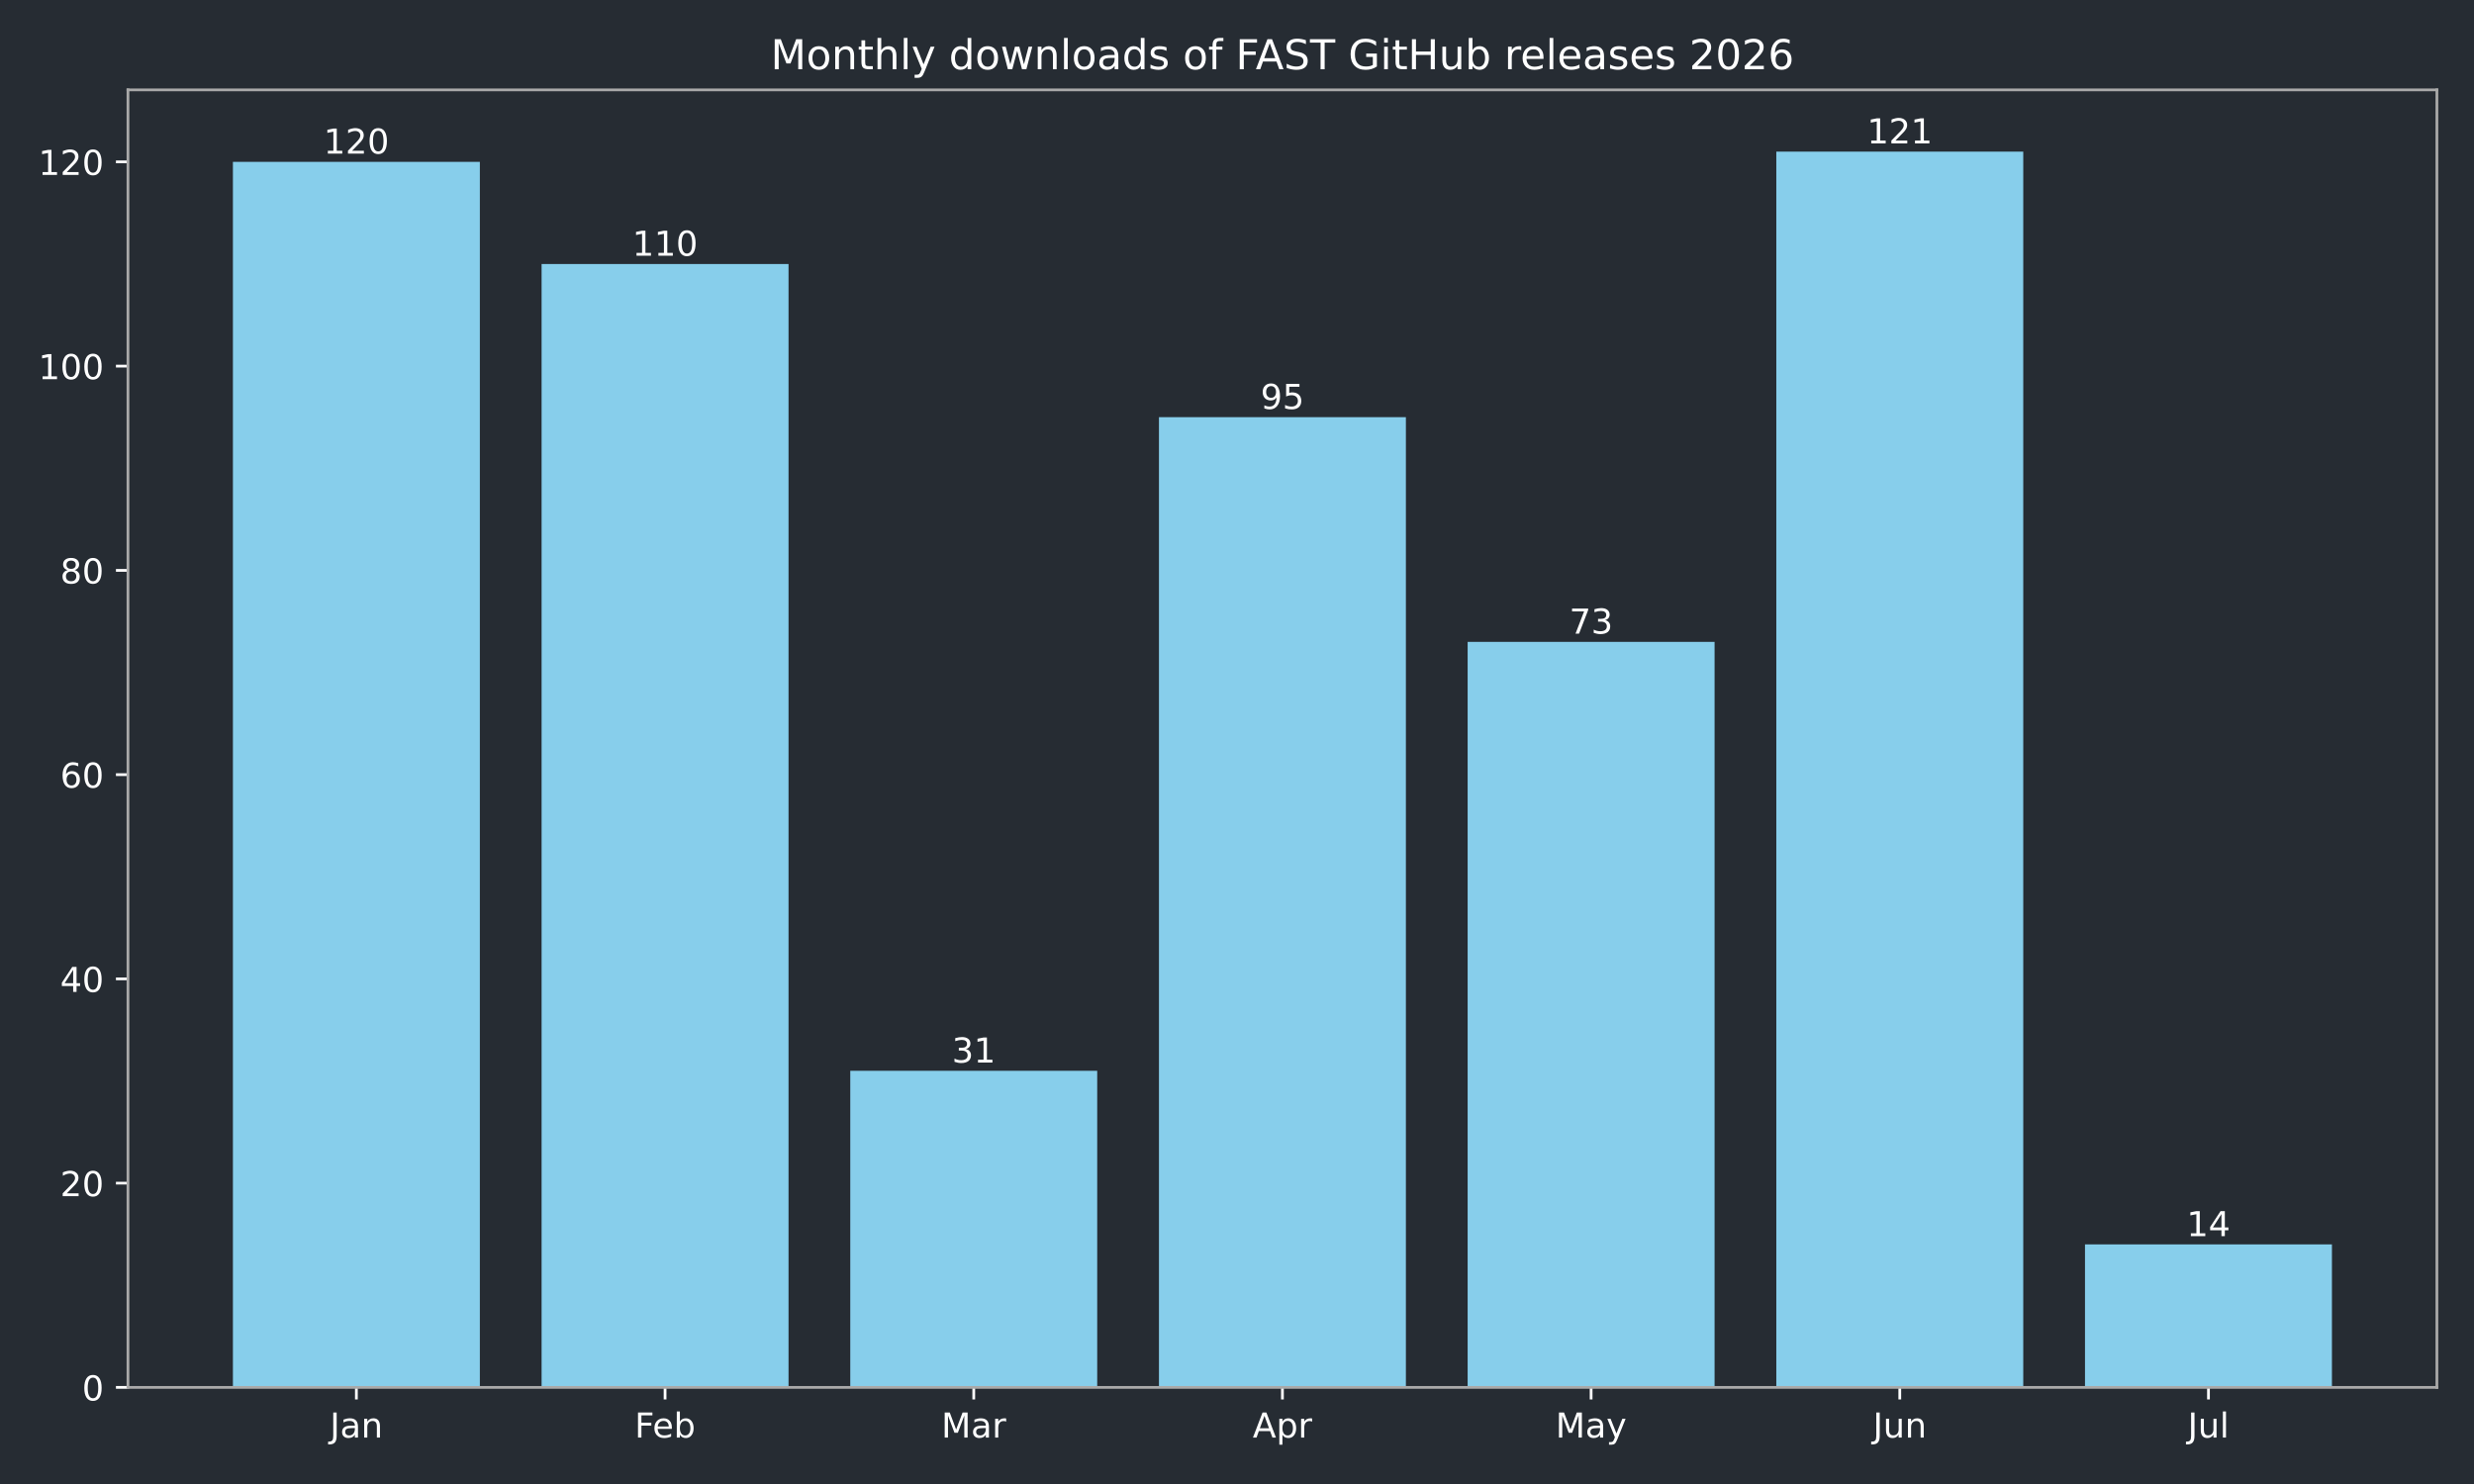
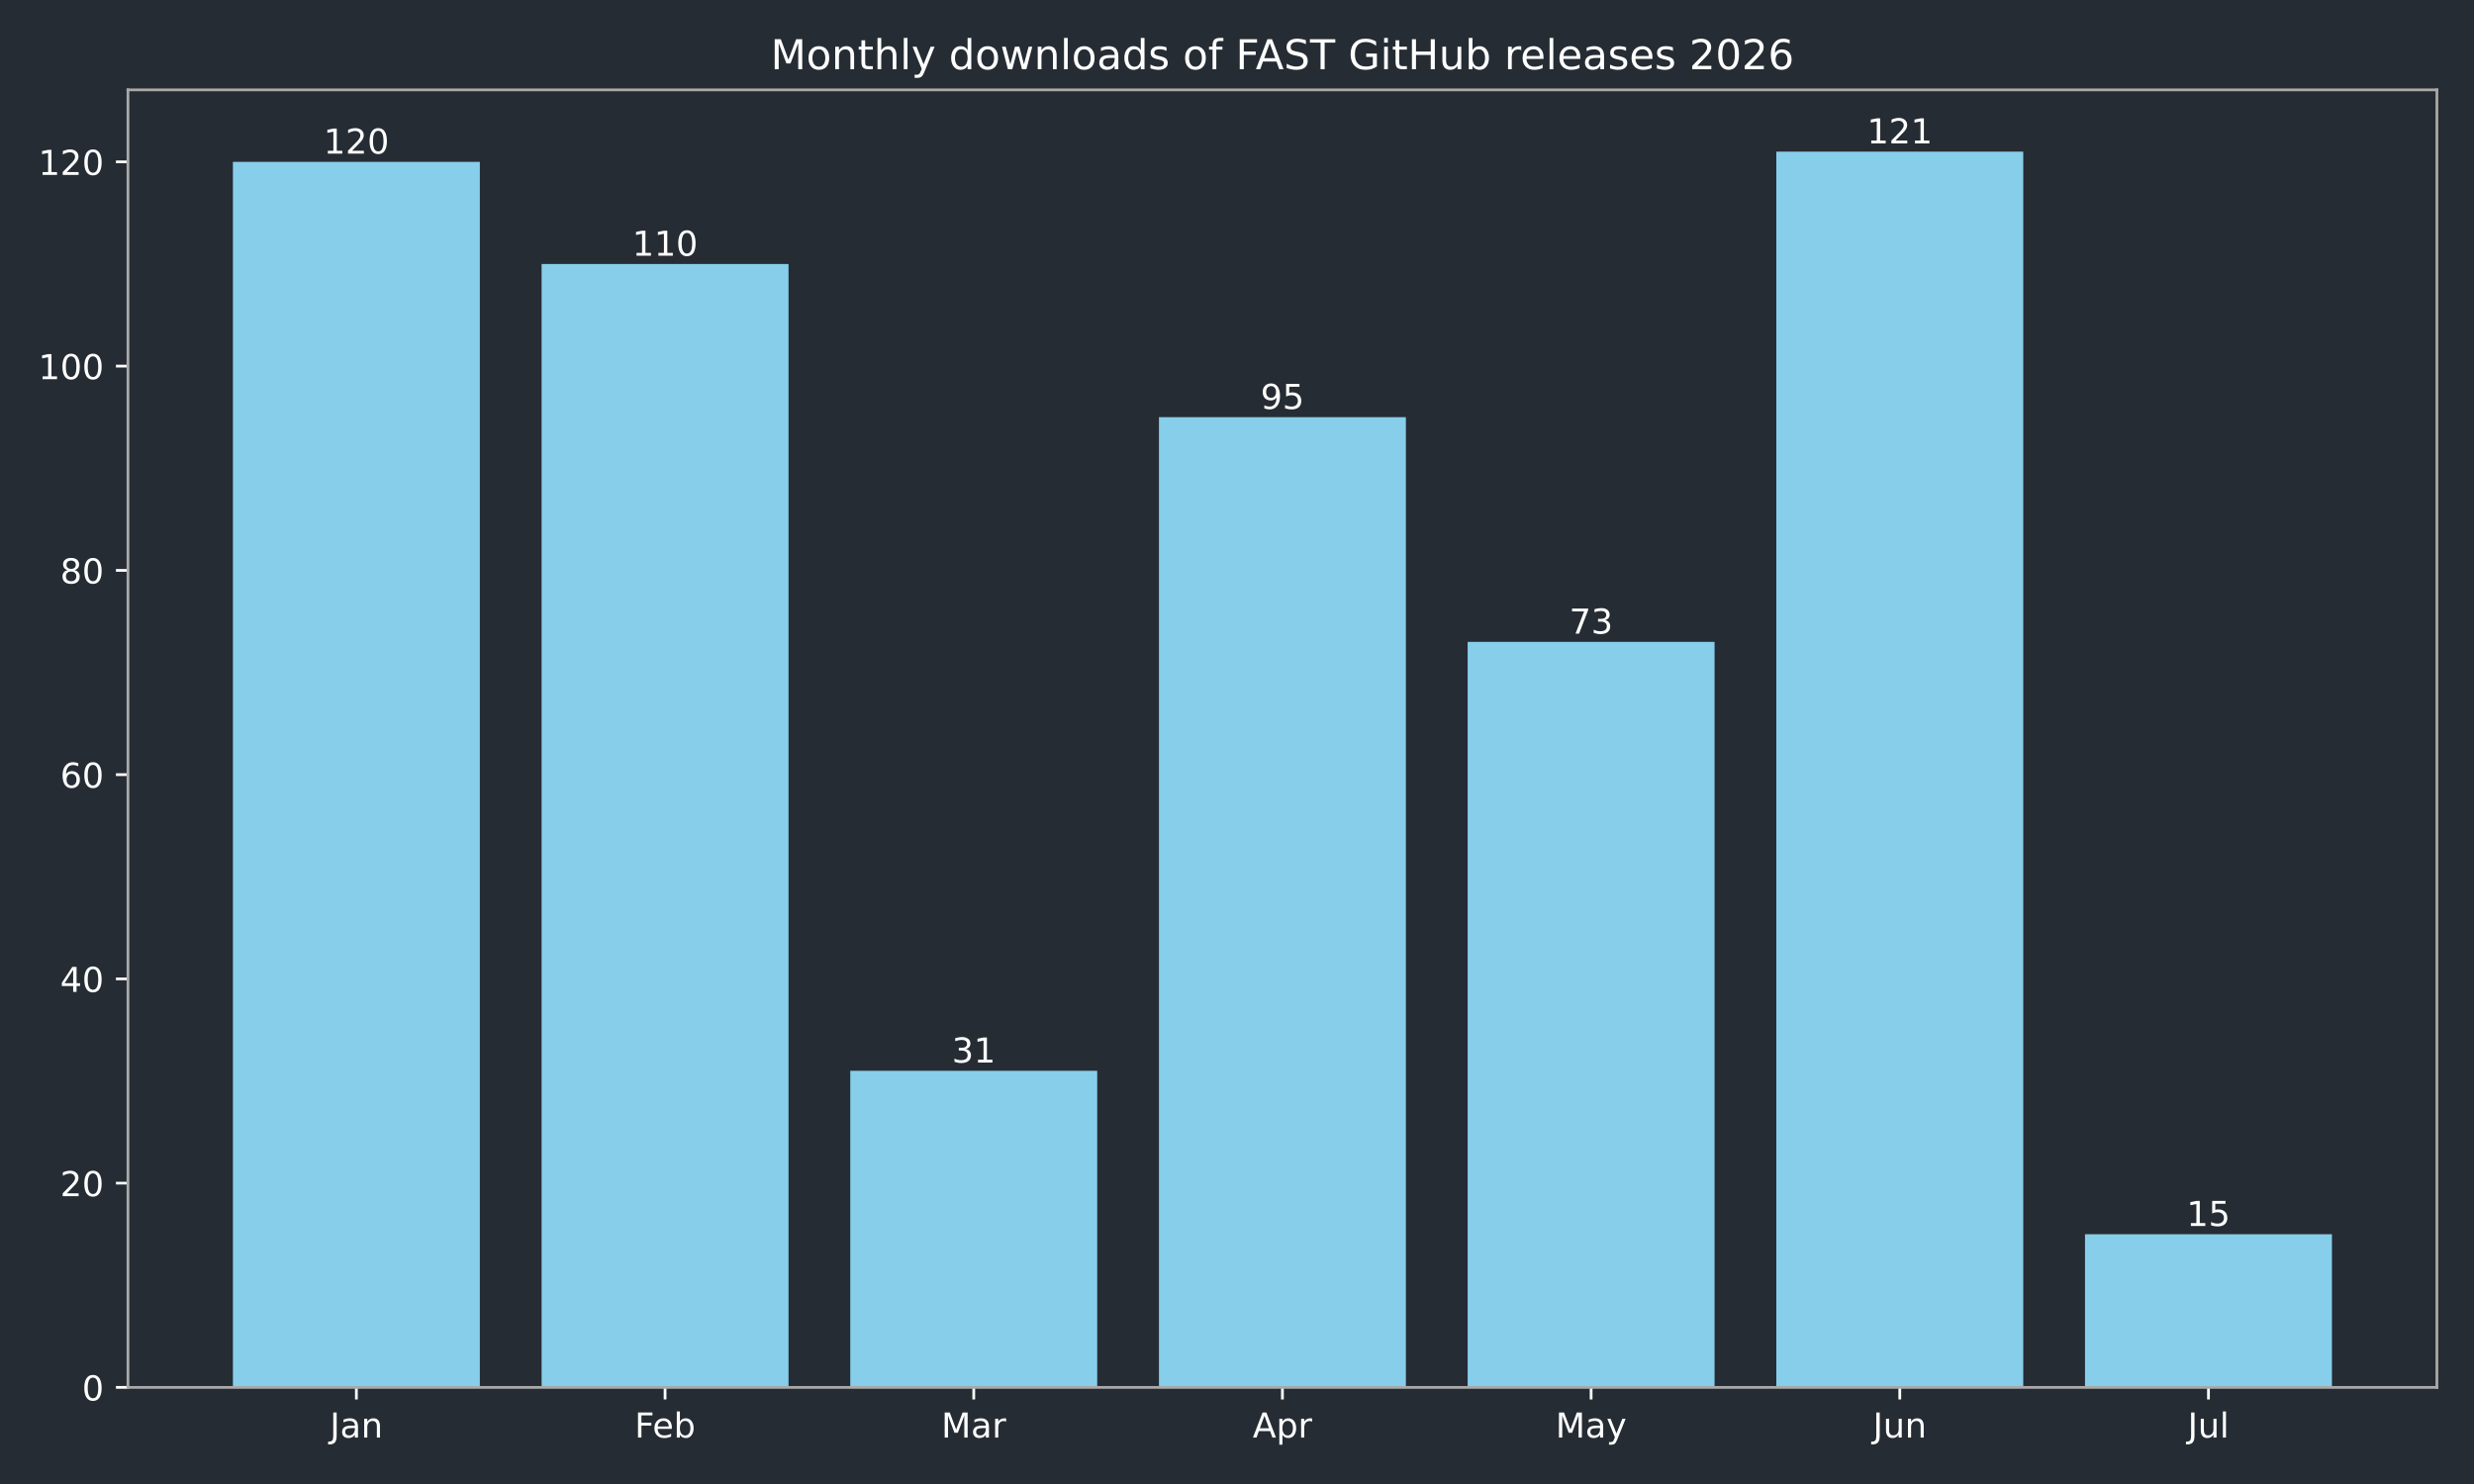
<svg xmlns="http://www.w3.org/2000/svg" xmlns:xlink="http://www.w3.org/1999/xlink" width="720pt" height="432pt" viewBox="0 0 720 432" version="1.1">
  <defs>
    <style type="text/css">*{stroke-linejoin: round; stroke-linecap: butt}</style>
  </defs>
  <g id="figure_1">
    <g id="patch_1">
      <path d="M 0 432  L 720 432  L 720 0  L 0 0  z " style="fill: #262c33" />
    </g>
    <g id="axes_1">
      <g id="patch_2">
        <path d="M 37.24 403.878  L 709.2 403.878  L 709.2 26.16  L 37.24 26.16  z " style="fill: #262c33" />
      </g>
      <g id="patch_3">
-         <path d="M 67.784 403.878  L 139.651 403.878  L 139.651 47.12  L 67.784 47.12  z " clip-path="url(#pd3de55d96d)" style="fill: #87ceeb" />
+         <path d="M 67.784 403.878  L 139.651 403.878  L 139.651 47.12  L 67.784 47.12  z " clip-path="url(#p3b7f19be13)" style="fill: #87ceeb" />
      </g>
      <g id="patch_4">
-         <path d="M 157.618 403.878  L 229.485 403.878  L 229.485 76.849  L 157.618 76.849  z " clip-path="url(#pd3de55d96d)" style="fill: #87ceeb" />
+         <path d="M 157.618 403.878  L 229.485 403.878  L 229.485 76.849  L 157.618 76.849  z " clip-path="url(#p3b7f19be13)" style="fill: #87ceeb" />
      </g>
      <g id="patch_5">
-         <path d="M 247.452 403.878  L 319.319 403.878  L 319.319 311.715  L 247.452 311.715  z " clip-path="url(#pd3de55d96d)" style="fill: #87ceeb" />
+         <path d="M 247.452 403.878  L 319.319 403.878  L 319.319 311.715  L 247.452 311.715  z " clip-path="url(#p3b7f19be13)" style="fill: #87ceeb" />
      </g>
      <g id="patch_6">
-         <path d="M 337.286 403.878  L 409.154 403.878  L 409.154 121.444  L 337.286 121.444  z " clip-path="url(#pd3de55d96d)" style="fill: #87ceeb" />
+         <path d="M 337.286 403.878  L 409.154 403.878  L 409.154 121.444  L 337.286 121.444  z " clip-path="url(#p3b7f19be13)" style="fill: #87ceeb" />
      </g>
      <g id="patch_7">
-         <path d="M 427.121 403.878  L 498.988 403.878  L 498.988 186.85  L 427.121 186.85  z " clip-path="url(#pd3de55d96d)" style="fill: #87ceeb" />
+         <path d="M 427.121 403.878  L 498.988 403.878  L 498.988 186.85  L 427.121 186.85  z " clip-path="url(#p3b7f19be13)" style="fill: #87ceeb" />
      </g>
      <g id="patch_8">
-         <path d="M 516.955 403.878  L 588.822 403.878  L 588.822 44.147  L 516.955 44.147  z " clip-path="url(#pd3de55d96d)" style="fill: #87ceeb" />
+         <path d="M 516.955 403.878  L 588.822 403.878  L 588.822 44.147  L 516.955 44.147  z " clip-path="url(#p3b7f19be13)" style="fill: #87ceeb" />
      </g>
      <g id="patch_9">
-         <path d="M 606.789 403.878  L 678.656 403.878  L 678.656 362.256  L 606.789 362.256  z " clip-path="url(#pd3de55d96d)" style="fill: #87ceeb" />
+         <path d="M 606.789 403.878  L 678.656 403.878  L 678.656 359.283  L 606.789 359.283  z " clip-path="url(#p3b7f19be13)" style="fill: #87ceeb" />
      </g>
      <g id="matplotlib.axis_1">
        <g id="xtick_1">
          <g id="line2d_1">
            <defs>
-               <path id="m9beecd3484" d="M 0 0  L 0 3.5  " style="stroke: #ffffff; stroke-width: 0.8" />
+               <path id="m21dc92893a" d="M 0 0  L 0 3.5  " style="stroke: #ffffff; stroke-width: 0.8" />
            </defs>
            <g>
-               <use xlink:href="#m9beecd3484" x="103.717" y="403.878" style="fill: #ffffff; stroke: #ffffff; stroke-width: 0.8" />
+               <use xlink:href="#m21dc92893a" x="103.717" y="403.878" style="fill: #ffffff; stroke: #ffffff; stroke-width: 0.8" />
            </g>
          </g>
          <g id="text_1">
            <g style="fill: #ffffff" transform="translate(96.00951 418.4753) scale(0.1 -0.1)">
              <defs>
                <path id="DejaVuSans-2d" d="M 628 4666  L 1259 4666  L 1259 325  Q 1259 -519 939 -900  Q 619 -1281 -91 -1281  L -331 -1281  L -331 -750  L -134 -750  Q 284 -750 456 -515  Q 628 -281 628 325  L 628 4666  z " transform="scale(0.015625)" />
                <path id="DejaVuSans-44" d="M 2194 1759  Q 1497 1759 1228 1600  Q 959 1441 959 1056  Q 959 750 1161 570  Q 1363 391 1709 391  Q 2188 391 2477 730  Q 2766 1069 2766 1631  L 2766 1759  L 2194 1759  z M 3341 1997  L 3341 0  L 2766 0  L 2766 531  Q 2569 213 2275 61  Q 1981 -91 1556 -91  Q 1019 -91 701 211  Q 384 513 384 1019  Q 384 1609 779 1909  Q 1175 2209 1959 2209  L 2766 2209  L 2766 2266  Q 2766 2663 2505 2880  Q 2244 3097 1772 3097  Q 1472 3097 1187 3025  Q 903 2953 641 2809  L 641 3341  Q 956 3463 1253 3523  Q 1550 3584 1831 3584  Q 2591 3584 2966 3190  Q 3341 2797 3341 1997  z " transform="scale(0.015625)" />
                <path id="DejaVuSans-51" d="M 3513 2113  L 3513 0  L 2938 0  L 2938 2094  Q 2938 2591 2744 2837  Q 2550 3084 2163 3084  Q 1697 3084 1428 2787  Q 1159 2491 1159 1978  L 1159 0  L 581 0  L 581 3500  L 1159 3500  L 1159 2956  Q 1366 3272 1645 3428  Q 1925 3584 2291 3584  Q 2894 3584 3203 3211  Q 3513 2838 3513 2113  z " transform="scale(0.015625)" />
              </defs>
              <use xlink:href="#DejaVuSans-2d" />
              <use xlink:href="#DejaVuSans-44" transform="translate(29.5 0)" />
              <use xlink:href="#DejaVuSans-51" transform="translate(90.78125 0)" />
            </g>
          </g>
        </g>
        <g id="xtick_2">
          <g id="line2d_2">
            <g>
-               <use xlink:href="#m9beecd3484" x="193.552" y="403.878" style="fill: #ffffff; stroke: #ffffff; stroke-width: 0.8" />
+               <use xlink:href="#m21dc92893a" x="193.552" y="403.878" style="fill: #ffffff; stroke: #ffffff; stroke-width: 0.8" />
            </g>
          </g>
          <g id="text_2">
            <g style="fill: #ffffff" transform="translate(184.6984 418.4761) scale(0.1 -0.1)">
              <defs>
                <path id="DejaVuSans-29" d="M 628 4666  L 3309 4666  L 3309 4134  L 1259 4134  L 1259 2759  L 3109 2759  L 3109 2228  L 1259 2228  L 1259 0  L 628 0  L 628 4666  z " transform="scale(0.015625)" />
                <path id="DejaVuSans-48" d="M 3597 1894  L 3597 1613  L 953 1613  Q 991 1019 1311 708  Q 1631 397 2203 397  Q 2534 397 2845 478  Q 3156 559 3463 722  L 3463 178  Q 3153 47 2828 -22  Q 2503 -91 2169 -91  Q 1331 -91 842 396  Q 353 884 353 1716  Q 353 2575 817 3079  Q 1281 3584 2069 3584  Q 2775 3584 3186 3129  Q 3597 2675 3597 1894  z M 3022 2063  Q 3016 2534 2758 2815  Q 2500 3097 2075 3097  Q 1594 3097 1305 2825  Q 1016 2553 972 2059  L 3022 2063  z " transform="scale(0.015625)" />
                <path id="DejaVuSans-45" d="M 3116 1747  Q 3116 2381 2855 2742  Q 2594 3103 2138 3103  Q 1681 3103 1420 2742  Q 1159 2381 1159 1747  Q 1159 1113 1420 752  Q 1681 391 2138 391  Q 2594 391 2855 752  Q 3116 1113 3116 1747  z M 1159 2969  Q 1341 3281 1617 3432  Q 1894 3584 2278 3584  Q 2916 3584 3314 3078  Q 3713 2572 3713 1747  Q 3713 922 3314 415  Q 2916 -91 2278 -91  Q 1894 -91 1617 61  Q 1341 213 1159 525  L 1159 0  L 581 0  L 581 4863  L 1159 4863  L 1159 2969  z " transform="scale(0.015625)" />
              </defs>
              <use xlink:href="#DejaVuSans-29" />
              <use xlink:href="#DejaVuSans-48" transform="translate(52.04688 0)" />
              <use xlink:href="#DejaVuSans-45" transform="translate(113.5781 0)" />
            </g>
          </g>
        </g>
        <g id="xtick_3">
          <g id="line2d_3">
            <g>
-               <use xlink:href="#m9beecd3484" x="283.386" y="403.878" style="fill: #ffffff; stroke: #ffffff; stroke-width: 0.8" />
+               <use xlink:href="#m21dc92893a" x="283.386" y="403.878" style="fill: #ffffff; stroke: #ffffff; stroke-width: 0.8" />
            </g>
          </g>
          <g id="text_3">
            <g style="fill: #ffffff" transform="translate(273.9522 418.4753) scale(0.1 -0.1)">
              <defs>
                <path id="DejaVuSans-30" d="M 628 4666  L 1569 4666  L 2759 1491  L 3956 4666  L 4897 4666  L 4897 0  L 4281 0  L 4281 4097  L 3078 897  L 2444 897  L 1241 4097  L 1241 0  L 628 0  L 628 4666  z " transform="scale(0.015625)" />
                <path id="DejaVuSans-55" d="M 2631 2963  Q 2534 3019 2420 3045  Q 2306 3072 2169 3072  Q 1681 3072 1420 2755  Q 1159 2438 1159 1844  L 1159 0  L 581 0  L 581 3500  L 1159 3500  L 1159 2956  Q 1341 3275 1631 3429  Q 1922 3584 2338 3584  Q 2397 3584 2469 3576  Q 2541 3569 2628 3553  L 2631 2963  z " transform="scale(0.015625)" />
              </defs>
              <use xlink:href="#DejaVuSans-30" />
              <use xlink:href="#DejaVuSans-44" transform="translate(86.28125 0)" />
              <use xlink:href="#DejaVuSans-55" transform="translate(147.5625 0)" />
            </g>
          </g>
        </g>
        <g id="xtick_4">
          <g id="line2d_4">
            <g>
-               <use xlink:href="#m9beecd3484" x="373.22" y="403.878" style="fill: #ffffff; stroke: #ffffff; stroke-width: 0.8" />
+               <use xlink:href="#m21dc92893a" x="373.22" y="403.878" style="fill: #ffffff; stroke: #ffffff; stroke-width: 0.8" />
            </g>
          </g>
          <g id="text_4">
            <g style="fill: #ffffff" transform="translate(364.57 418.4753) scale(0.1 -0.1)">
              <defs>
                <path id="DejaVuSans-24" d="M 2188 4044  L 1331 1722  L 3047 1722  L 2188 4044  z M 1831 4666  L 2547 4666  L 4325 0  L 3669 0  L 3244 1197  L 1141 1197  L 716 0  L 50 0  L 1831 4666  z " transform="scale(0.015625)" />
                <path id="DejaVuSans-53" d="M 1159 525  L 1159 -1331  L 581 -1331  L 581 3500  L 1159 3500  L 1159 2969  Q 1341 3281 1617 3432  Q 1894 3584 2278 3584  Q 2916 3584 3314 3078  Q 3713 2572 3713 1747  Q 3713 922 3314 415  Q 2916 -91 2278 -91  Q 1894 -91 1617 61  Q 1341 213 1159 525  z M 3116 1747  Q 3116 2381 2855 2742  Q 2594 3103 2138 3103  Q 1681 3103 1420 2742  Q 1159 2381 1159 1747  Q 1159 1113 1420 752  Q 1681 391 2138 391  Q 2594 391 2855 752  Q 3116 1113 3116 1747  z " transform="scale(0.015625)" />
              </defs>
              <use xlink:href="#DejaVuSans-24" />
              <use xlink:href="#DejaVuSans-53" transform="translate(68.40625 0)" />
              <use xlink:href="#DejaVuSans-55" transform="translate(131.8906 0)" />
            </g>
          </g>
        </g>
        <g id="xtick_5">
          <g id="line2d_5">
            <g>
-               <use xlink:href="#m9beecd3484" x="463.054" y="403.878" style="fill: #ffffff; stroke: #ffffff; stroke-width: 0.8" />
+               <use xlink:href="#m21dc92893a" x="463.054" y="403.878" style="fill: #ffffff; stroke: #ffffff; stroke-width: 0.8" />
            </g>
          </g>
          <g id="text_5">
            <g style="fill: #ffffff" transform="translate(452.7167 418.4753) scale(0.1 -0.1)">
              <defs>
                <path id="DejaVuSans-5c" d="M 2059 -325  Q 1816 -950 1584 -1140  Q 1353 -1331 966 -1331  L 506 -1331  L 506 -850  L 844 -850  Q 1081 -850 1212 -737  Q 1344 -625 1503 -206  L 1606 56  L 191 3500  L 800 3500  L 1894 763  L 2988 3500  L 3597 3500  L 2059 -325  z " transform="scale(0.015625)" />
              </defs>
              <use xlink:href="#DejaVuSans-30" />
              <use xlink:href="#DejaVuSans-44" transform="translate(86.28125 0)" />
              <use xlink:href="#DejaVuSans-5c" transform="translate(147.5625 0)" />
            </g>
          </g>
        </g>
        <g id="xtick_6">
          <g id="line2d_6">
            <g>
-               <use xlink:href="#m9beecd3484" x="552.888" y="403.878" style="fill: #ffffff; stroke: #ffffff; stroke-width: 0.8" />
+               <use xlink:href="#m21dc92893a" x="552.888" y="403.878" style="fill: #ffffff; stroke: #ffffff; stroke-width: 0.8" />
            </g>
          </g>
          <g id="text_6">
            <g style="fill: #ffffff" transform="translate(545.0759 418.4753) scale(0.1 -0.1)">
              <defs>
                <path id="DejaVuSans-58" d="M 544 1381  L 544 3500  L 1119 3500  L 1119 1403  Q 1119 906 1312 657  Q 1506 409 1894 409  Q 2359 409 2629 706  Q 2900 1003 2900 1516  L 2900 3500  L 3475 3500  L 3475 0  L 2900 0  L 2900 538  Q 2691 219 2414 64  Q 2138 -91 1772 -91  Q 1169 -91 856 284  Q 544 659 544 1381  z M 1991 3584  L 1991 3584  z " transform="scale(0.015625)" />
              </defs>
              <use xlink:href="#DejaVuSans-2d" />
              <use xlink:href="#DejaVuSans-58" transform="translate(29.5 0)" />
              <use xlink:href="#DejaVuSans-51" transform="translate(92.875 0)" />
            </g>
          </g>
        </g>
        <g id="xtick_7">
          <g id="line2d_7">
            <g>
-               <use xlink:href="#m9beecd3484" x="642.723" y="403.878" style="fill: #ffffff; stroke: #ffffff; stroke-width: 0.8" />
+               <use xlink:href="#m21dc92893a" x="642.723" y="403.878" style="fill: #ffffff; stroke: #ffffff; stroke-width: 0.8" />
            </g>
          </g>
          <g id="text_7">
            <g style="fill: #ffffff" transform="translate(636.6899 418.4761) scale(0.1 -0.1)">
              <defs>
                <path id="DejaVuSans-4f" d="M 603 4863  L 1178 4863  L 1178 0  L 603 0  L 603 4863  z " transform="scale(0.015625)" />
              </defs>
              <use xlink:href="#DejaVuSans-2d" />
              <use xlink:href="#DejaVuSans-58" transform="translate(29.5 0)" />
              <use xlink:href="#DejaVuSans-4f" transform="translate(92.875 0)" />
            </g>
          </g>
        </g>
      </g>
      <g id="matplotlib.axis_2">
        <g id="ytick_1">
          <g id="line2d_8">
            <defs>
-               <path id="m470f6845b4" d="M 0 0  L -3.5 0  " style="stroke: #ffffff; stroke-width: 0.8" />
+               <path id="m82d73ef178" d="M 0 0  L -3.5 0  " style="stroke: #ffffff; stroke-width: 0.8" />
            </defs>
            <g>
-               <use xlink:href="#m470f6845b4" x="37.24" y="403.878" style="fill: #ffffff; stroke: #ffffff; stroke-width: 0.8" />
+               <use xlink:href="#m82d73ef178" x="37.24" y="403.878" style="fill: #ffffff; stroke: #ffffff; stroke-width: 0.8" />
            </g>
          </g>
          <g id="text_8">
            <g style="fill: #ffffff" transform="translate(23.8775 407.6765) scale(0.1 -0.1)">
              <defs>
                <path id="DejaVuSans-13" d="M 2034 4250  Q 1547 4250 1301 3770  Q 1056 3291 1056 2328  Q 1056 1369 1301 889  Q 1547 409 2034 409  Q 2525 409 2770 889  Q 3016 1369 3016 2328  Q 3016 3291 2770 3770  Q 2525 4250 2034 4250  z M 2034 4750  Q 2819 4750 3233 4129  Q 3647 3509 3647 2328  Q 3647 1150 3233 529  Q 2819 -91 2034 -91  Q 1250 -91 836 529  Q 422 1150 422 2328  Q 422 3509 836 4129  Q 1250 4750 2034 4750  z " transform="scale(0.015625)" />
              </defs>
              <use xlink:href="#DejaVuSans-13" />
            </g>
          </g>
        </g>
        <g id="ytick_2">
          <g id="line2d_9">
            <g>
-               <use xlink:href="#m470f6845b4" x="37.24" y="344.418" style="fill: #ffffff; stroke: #ffffff; stroke-width: 0.8" />
+               <use xlink:href="#m82d73ef178" x="37.24" y="344.418" style="fill: #ffffff; stroke: #ffffff; stroke-width: 0.8" />
            </g>
          </g>
          <g id="text_9">
            <g style="fill: #ffffff" transform="translate(17.515 348.2168) scale(0.1 -0.1)">
              <defs>
                <path id="DejaVuSans-15" d="M 1228 531  L 3431 531  L 3431 0  L 469 0  L 469 531  Q 828 903 1448 1529  Q 2069 2156 2228 2338  Q 2531 2678 2651 2914  Q 2772 3150 2772 3378  Q 2772 3750 2511 3984  Q 2250 4219 1831 4219  Q 1534 4219 1204 4116  Q 875 4013 500 3803  L 500 4441  Q 881 4594 1212 4672  Q 1544 4750 1819 4750  Q 2544 4750 2975 4387  Q 3406 4025 3406 3419  Q 3406 3131 3298 2873  Q 3191 2616 2906 2266  Q 2828 2175 2409 1742  Q 1991 1309 1228 531  z " transform="scale(0.015625)" />
              </defs>
              <use xlink:href="#DejaVuSans-15" />
              <use xlink:href="#DejaVuSans-13" transform="translate(63.625 0)" />
            </g>
          </g>
        </g>
        <g id="ytick_3">
          <g id="line2d_10">
            <g>
-               <use xlink:href="#m470f6845b4" x="37.24" y="284.958" style="fill: #ffffff; stroke: #ffffff; stroke-width: 0.8" />
+               <use xlink:href="#m82d73ef178" x="37.24" y="284.958" style="fill: #ffffff; stroke: #ffffff; stroke-width: 0.8" />
            </g>
          </g>
          <g id="text_10">
            <g style="fill: #ffffff" transform="translate(17.515 288.7571) scale(0.1 -0.1)">
              <defs>
                <path id="DejaVuSans-17" d="M 2419 4116  L 825 1625  L 2419 1625  L 2419 4116  z M 2253 4666  L 3047 4666  L 3047 1625  L 3713 1625  L 3713 1100  L 3047 1100  L 3047 0  L 2419 0  L 2419 1100  L 313 1100  L 313 1709  L 2253 4666  z " transform="scale(0.015625)" />
              </defs>
              <use xlink:href="#DejaVuSans-17" />
              <use xlink:href="#DejaVuSans-13" transform="translate(63.625 0)" />
            </g>
          </g>
        </g>
        <g id="ytick_4">
          <g id="line2d_11">
            <g>
-               <use xlink:href="#m470f6845b4" x="37.24" y="225.499" style="fill: #ffffff; stroke: #ffffff; stroke-width: 0.8" />
+               <use xlink:href="#m82d73ef178" x="37.24" y="225.499" style="fill: #ffffff; stroke: #ffffff; stroke-width: 0.8" />
            </g>
          </g>
          <g id="text_11">
            <g style="fill: #ffffff" transform="translate(17.515 229.2974) scale(0.1 -0.1)">
              <defs>
                <path id="DejaVuSans-19" d="M 2113 2584  Q 1688 2584 1439 2293  Q 1191 2003 1191 1497  Q 1191 994 1439 701  Q 1688 409 2113 409  Q 2538 409 2786 701  Q 3034 994 3034 1497  Q 3034 2003 2786 2293  Q 2538 2584 2113 2584  z M 3366 4563  L 3366 3988  Q 3128 4100 2886 4159  Q 2644 4219 2406 4219  Q 1781 4219 1451 3797  Q 1122 3375 1075 2522  Q 1259 2794 1537 2939  Q 1816 3084 2150 3084  Q 2853 3084 3261 2657  Q 3669 2231 3669 1497  Q 3669 778 3244 343  Q 2819 -91 2113 -91  Q 1303 -91 875 529  Q 447 1150 447 2328  Q 447 3434 972 4092  Q 1497 4750 2381 4750  Q 2619 4750 2861 4703  Q 3103 4656 3366 4563  z " transform="scale(0.015625)" />
              </defs>
              <use xlink:href="#DejaVuSans-19" />
              <use xlink:href="#DejaVuSans-13" transform="translate(63.625 0)" />
            </g>
          </g>
        </g>
        <g id="ytick_5">
          <g id="line2d_12">
            <g>
-               <use xlink:href="#m470f6845b4" x="37.24" y="166.039" style="fill: #ffffff; stroke: #ffffff; stroke-width: 0.8" />
+               <use xlink:href="#m82d73ef178" x="37.24" y="166.039" style="fill: #ffffff; stroke: #ffffff; stroke-width: 0.8" />
            </g>
          </g>
          <g id="text_12">
            <g style="fill: #ffffff" transform="translate(17.515 169.8377) scale(0.1 -0.1)">
              <defs>
                <path id="DejaVuSans-1b" d="M 2034 2216  Q 1584 2216 1326 1975  Q 1069 1734 1069 1313  Q 1069 891 1326 650  Q 1584 409 2034 409  Q 2484 409 2743 651  Q 3003 894 3003 1313  Q 3003 1734 2745 1975  Q 2488 2216 2034 2216  z M 1403 2484  Q 997 2584 770 2862  Q 544 3141 544 3541  Q 544 4100 942 4425  Q 1341 4750 2034 4750  Q 2731 4750 3128 4425  Q 3525 4100 3525 3541  Q 3525 3141 3298 2862  Q 3072 2584 2669 2484  Q 3125 2378 3379 2068  Q 3634 1759 3634 1313  Q 3634 634 3220 271  Q 2806 -91 2034 -91  Q 1263 -91 848 271  Q 434 634 434 1313  Q 434 1759 690 2068  Q 947 2378 1403 2484  z M 1172 3481  Q 1172 3119 1398 2916  Q 1625 2713 2034 2713  Q 2441 2713 2670 2916  Q 2900 3119 2900 3481  Q 2900 3844 2670 4047  Q 2441 4250 2034 4250  Q 1625 4250 1398 4047  Q 1172 3844 1172 3481  z " transform="scale(0.015625)" />
              </defs>
              <use xlink:href="#DejaVuSans-1b" />
              <use xlink:href="#DejaVuSans-13" transform="translate(63.625 0)" />
            </g>
          </g>
        </g>
        <g id="ytick_6">
          <g id="line2d_13">
            <g>
-               <use xlink:href="#m470f6845b4" x="37.24" y="106.579" style="fill: #ffffff; stroke: #ffffff; stroke-width: 0.8" />
+               <use xlink:href="#m82d73ef178" x="37.24" y="106.579" style="fill: #ffffff; stroke: #ffffff; stroke-width: 0.8" />
            </g>
          </g>
          <g id="text_13">
            <g style="fill: #ffffff" transform="translate(11.1525 110.3781) scale(0.1 -0.1)">
              <defs>
                <path id="DejaVuSans-14" d="M 794 531  L 1825 531  L 1825 4091  L 703 3866  L 703 4441  L 1819 4666  L 2450 4666  L 2450 531  L 3481 531  L 3481 0  L 794 0  L 794 531  z " transform="scale(0.015625)" />
              </defs>
              <use xlink:href="#DejaVuSans-14" />
              <use xlink:href="#DejaVuSans-13" transform="translate(63.625 0)" />
              <use xlink:href="#DejaVuSans-13" transform="translate(127.25 0)" />
            </g>
          </g>
        </g>
        <g id="ytick_7">
          <g id="line2d_14">
            <g>
-               <use xlink:href="#m470f6845b4" x="37.24" y="47.12" style="fill: #ffffff; stroke: #ffffff; stroke-width: 0.8" />
+               <use xlink:href="#m82d73ef178" x="37.24" y="47.12" style="fill: #ffffff; stroke: #ffffff; stroke-width: 0.8" />
            </g>
          </g>
          <g id="text_14">
            <g style="fill: #ffffff" transform="translate(11.1525 50.91837) scale(0.1 -0.1)">
              <use xlink:href="#DejaVuSans-14" />
              <use xlink:href="#DejaVuSans-15" transform="translate(63.625 0)" />
              <use xlink:href="#DejaVuSans-13" transform="translate(127.25 0)" />
            </g>
          </g>
        </g>
      </g>
      <g id="patch_10">
        <path d="M 37.24 403.878  L 37.24 26.16  " style="fill: none; stroke: #a9a9a9; stroke-width: 0.8; stroke-linejoin: miter; stroke-linecap: square" />
      </g>
      <g id="patch_11">
        <path d="M 709.2 403.878  L 709.2 26.16  " style="fill: none; stroke: #a9a9a9; stroke-width: 0.8; stroke-linejoin: miter; stroke-linecap: square" />
      </g>
      <g id="patch_12">
        <path d="M 37.24 403.878  L 709.2 403.878  " style="fill: none; stroke: #a9a9a9; stroke-width: 0.8; stroke-linejoin: miter; stroke-linecap: square" />
      </g>
      <g id="patch_13">
        <path d="M 37.24 26.16  L 709.2 26.16  " style="fill: none; stroke: #a9a9a9; stroke-width: 0.8; stroke-linejoin: miter; stroke-linecap: square" />
      </g>
      <g id="text_15">
        <g style="fill: #ffffff" transform="translate(94.17358 44.7172) scale(0.1 -0.1)">
          <use xlink:href="#DejaVuSans-14" />
          <use xlink:href="#DejaVuSans-15" transform="translate(63.625 0)" />
          <use xlink:href="#DejaVuSans-13" transform="translate(127.25 0)" />
        </g>
      </g>
      <g id="text_16">
        <g style="fill: #ffffff" transform="translate(184.0078 74.44704) scale(0.1 -0.1)">
          <use xlink:href="#DejaVuSans-14" />
          <use xlink:href="#DejaVuSans-14" transform="translate(63.625 0)" />
          <use xlink:href="#DejaVuSans-13" transform="translate(127.25 0)" />
        </g>
      </g>
      <g id="text_17">
        <g style="fill: #ffffff" transform="translate(277.0233 309.3128) scale(0.1 -0.1)">
          <defs>
            <path id="DejaVuSans-16" d="M 2597 2516  Q 3050 2419 3304 2112  Q 3559 1806 3559 1356  Q 3559 666 3084 287  Q 2609 -91 1734 -91  Q 1441 -91 1130 -33  Q 819 25 488 141  L 488 750  Q 750 597 1062 519  Q 1375 441 1716 441  Q 2309 441 2620 675  Q 2931 909 2931 1356  Q 2931 1769 2642 2001  Q 2353 2234 1838 2234  L 1294 2234  L 1294 2753  L 1863 2753  Q 2328 2753 2575 2939  Q 2822 3125 2822 3475  Q 2822 3834 2567 4026  Q 2313 4219 1838 4219  Q 1578 4219 1281 4162  Q 984 4106 628 3988  L 628 4550  Q 988 4650 1302 4700  Q 1616 4750 1894 4750  Q 2613 4750 3031 4423  Q 3450 4097 3450 3541  Q 3450 3153 3228 2886  Q 3006 2619 2597 2516  z " transform="scale(0.015625)" />
          </defs>
          <use xlink:href="#DejaVuSans-16" />
          <use xlink:href="#DejaVuSans-14" transform="translate(63.625 0)" />
        </g>
      </g>
      <g id="text_18">
        <g style="fill: #ffffff" transform="translate(366.8575 119.0418) scale(0.1 -0.1)">
          <defs>
            <path id="DejaVuSans-1c" d="M 703 97  L 703 672  Q 941 559 1184 500  Q 1428 441 1663 441  Q 2288 441 2617 861  Q 2947 1281 2994 2138  Q 2813 1869 2534 1725  Q 2256 1581 1919 1581  Q 1219 1581 811 2004  Q 403 2428 403 3163  Q 403 3881 828 4315  Q 1253 4750 1959 4750  Q 2769 4750 3195 4129  Q 3622 3509 3622 2328  Q 3622 1225 3098 567  Q 2575 -91 1691 -91  Q 1453 -91 1209 -44  Q 966 3 703 97  z M 1959 2075  Q 2384 2075 2632 2365  Q 2881 2656 2881 3163  Q 2881 3666 2632 3958  Q 2384 4250 1959 4250  Q 1534 4250 1286 3958  Q 1038 3666 1038 3163  Q 1038 2656 1286 2365  Q 1534 2075 1959 2075  z " transform="scale(0.015625)" />
            <path id="DejaVuSans-18" d="M 691 4666  L 3169 4666  L 3169 4134  L 1269 4134  L 1269 2991  Q 1406 3038 1543 3061  Q 1681 3084 1819 3084  Q 2600 3084 3056 2656  Q 3513 2228 3513 1497  Q 3513 744 3044 326  Q 2575 -91 1722 -91  Q 1428 -91 1123 -41  Q 819 9 494 109  L 494 744  Q 775 591 1075 516  Q 1375 441 1709 441  Q 2250 441 2565 725  Q 2881 1009 2881 1497  Q 2881 1984 2565 2268  Q 2250 2553 1709 2553  Q 1456 2553 1204 2497  Q 953 2441 691 2322  L 691 4666  z " transform="scale(0.015625)" />
          </defs>
          <use xlink:href="#DejaVuSans-1c" />
          <use xlink:href="#DejaVuSans-18" transform="translate(63.625 0)" />
        </g>
      </g>
      <g id="text_19">
        <g style="fill: #ffffff" transform="translate(456.6917 184.4475) scale(0.1 -0.1)">
          <defs>
            <path id="DejaVuSans-1a" d="M 525 4666  L 3525 4666  L 3525 4397  L 1831 0  L 1172 0  L 2766 4134  L 525 4134  L 525 4666  z " transform="scale(0.015625)" />
          </defs>
          <use xlink:href="#DejaVuSans-1a" />
          <use xlink:href="#DejaVuSans-16" transform="translate(63.625 0)" />
        </g>
      </g>
      <g id="text_20">
        <g style="fill: #ffffff" transform="translate(543.3447 41.74421) scale(0.1 -0.1)">
          <use xlink:href="#DejaVuSans-14" />
          <use xlink:href="#DejaVuSans-15" transform="translate(63.625 0)" />
          <use xlink:href="#DejaVuSans-14" transform="translate(127.25 0)" />
        </g>
      </g>
      <g id="text_21">
-         <g style="fill: #ffffff" transform="translate(636.3602 359.8535) scale(0.1 -0.1)">
+         <g style="fill: #ffffff" transform="translate(636.3602 356.8805) scale(0.1 -0.1)">
          <use xlink:href="#DejaVuSans-14" />
-           <use xlink:href="#DejaVuSans-17" transform="translate(63.625 0)" />
+           <use xlink:href="#DejaVuSans-18" transform="translate(63.625 0)" />
        </g>
      </g>
      <g id="text_22">
        <g style="fill: #ffffff" transform="translate(224.2869 20.16) scale(0.12 -0.12)">
          <defs>
            <path id="DejaVuSans-52" d="M 1959 3097  Q 1497 3097 1228 2736  Q 959 2375 959 1747  Q 959 1119 1226 758  Q 1494 397 1959 397  Q 2419 397 2687 759  Q 2956 1122 2956 1747  Q 2956 2369 2687 2733  Q 2419 3097 1959 3097  z M 1959 3584  Q 2709 3584 3137 3096  Q 3566 2609 3566 1747  Q 3566 888 3137 398  Q 2709 -91 1959 -91  Q 1206 -91 779 398  Q 353 888 353 1747  Q 353 2609 779 3096  Q 1206 3584 1959 3584  z " transform="scale(0.015625)" />
            <path id="DejaVuSans-57" d="M 1172 4494  L 1172 3500  L 2356 3500  L 2356 3053  L 1172 3053  L 1172 1153  Q 1172 725 1289 603  Q 1406 481 1766 481  L 2356 481  L 2356 0  L 1766 0  Q 1100 0 847 248  Q 594 497 594 1153  L 594 3053  L 172 3053  L 172 3500  L 594 3500  L 594 4494  L 1172 4494  z " transform="scale(0.015625)" />
            <path id="DejaVuSans-4b" d="M 3513 2113  L 3513 0  L 2938 0  L 2938 2094  Q 2938 2591 2744 2837  Q 2550 3084 2163 3084  Q 1697 3084 1428 2787  Q 1159 2491 1159 1978  L 1159 0  L 581 0  L 581 4863  L 1159 4863  L 1159 2956  Q 1366 3272 1645 3428  Q 1925 3584 2291 3584  Q 2894 3584 3203 3211  Q 3513 2838 3513 2113  z " transform="scale(0.015625)" />
            <path id="DejaVuSans-3" transform="scale(0.015625)" />
            <path id="DejaVuSans-47" d="M 2906 2969  L 2906 4863  L 3481 4863  L 3481 0  L 2906 0  L 2906 525  Q 2725 213 2448 61  Q 2172 -91 1784 -91  Q 1150 -91 751 415  Q 353 922 353 1747  Q 353 2572 751 3078  Q 1150 3584 1784 3584  Q 2172 3584 2448 3432  Q 2725 3281 2906 2969  z M 947 1747  Q 947 1113 1208 752  Q 1469 391 1925 391  Q 2381 391 2643 752  Q 2906 1113 2906 1747  Q 2906 2381 2643 2742  Q 2381 3103 1925 3103  Q 1469 3103 1208 2742  Q 947 2381 947 1747  z " transform="scale(0.015625)" />
            <path id="DejaVuSans-5a" d="M 269 3500  L 844 3500  L 1563 769  L 2278 3500  L 2956 3500  L 3675 769  L 4391 3500  L 4966 3500  L 4050 0  L 3372 0  L 2619 2869  L 1863 0  L 1184 0  L 269 3500  z " transform="scale(0.015625)" />
            <path id="DejaVuSans-56" d="M 2834 3397  L 2834 2853  Q 2591 2978 2328 3040  Q 2066 3103 1784 3103  Q 1356 3103 1142 2972  Q 928 2841 928 2578  Q 928 2378 1081 2264  Q 1234 2150 1697 2047  L 1894 2003  Q 2506 1872 2764 1633  Q 3022 1394 3022 966  Q 3022 478 2636 193  Q 2250 -91 1575 -91  Q 1294 -91 989 -36  Q 684 19 347 128  L 347 722  Q 666 556 975 473  Q 1284 391 1588 391  Q 1994 391 2212 530  Q 2431 669 2431 922  Q 2431 1156 2273 1281  Q 2116 1406 1581 1522  L 1381 1569  Q 847 1681 609 1914  Q 372 2147 372 2553  Q 372 3047 722 3315  Q 1072 3584 1716 3584  Q 2034 3584 2315 3537  Q 2597 3491 2834 3397  z " transform="scale(0.015625)" />
            <path id="DejaVuSans-49" d="M 2375 4863  L 2375 4384  L 1825 4384  Q 1516 4384 1395 4259  Q 1275 4134 1275 3809  L 1275 3500  L 2222 3500  L 2222 3053  L 1275 3053  L 1275 0  L 697 0  L 697 3053  L 147 3053  L 147 3500  L 697 3500  L 697 3744  Q 697 4328 969 4595  Q 1241 4863 1831 4863  L 2375 4863  z " transform="scale(0.015625)" />
            <path id="DejaVuSans-36" d="M 3425 4513  L 3425 3897  Q 3066 4069 2747 4153  Q 2428 4238 2131 4238  Q 1616 4238 1336 4038  Q 1056 3838 1056 3469  Q 1056 3159 1242 3001  Q 1428 2844 1947 2747  L 2328 2669  Q 3034 2534 3370 2195  Q 3706 1856 3706 1288  Q 3706 609 3251 259  Q 2797 -91 1919 -91  Q 1588 -91 1214 -16  Q 841 59 441 206  L 441 856  Q 825 641 1194 531  Q 1563 422 1919 422  Q 2459 422 2753 634  Q 3047 847 3047 1241  Q 3047 1584 2836 1778  Q 2625 1972 2144 2069  L 1759 2144  Q 1053 2284 737 2584  Q 422 2884 422 3419  Q 422 4038 858 4394  Q 1294 4750 2059 4750  Q 2388 4750 2728 4690  Q 3069 4631 3425 4513  z " transform="scale(0.015625)" />
            <path id="DejaVuSans-37" d="M -19 4666  L 3928 4666  L 3928 4134  L 2272 4134  L 2272 0  L 1638 0  L 1638 4134  L -19 4134  L -19 4666  z " transform="scale(0.015625)" />
            <path id="DejaVuSans-2a" d="M 3809 666  L 3809 1919  L 2778 1919  L 2778 2438  L 4434 2438  L 4434 434  Q 4069 175 3628 42  Q 3188 -91 2688 -91  Q 1594 -91 976 548  Q 359 1188 359 2328  Q 359 3472 976 4111  Q 1594 4750 2688 4750  Q 3144 4750 3555 4637  Q 3966 4525 4313 4306  L 4313 3634  Q 3963 3931 3569 4081  Q 3175 4231 2741 4231  Q 1884 4231 1454 3753  Q 1025 3275 1025 2328  Q 1025 1384 1454 906  Q 1884 428 2741 428  Q 3075 428 3337 486  Q 3600 544 3809 666  z " transform="scale(0.015625)" />
            <path id="DejaVuSans-4c" d="M 603 3500  L 1178 3500  L 1178 0  L 603 0  L 603 3500  z M 603 4863  L 1178 4863  L 1178 4134  L 603 4134  L 603 4863  z " transform="scale(0.015625)" />
            <path id="DejaVuSans-2b" d="M 628 4666  L 1259 4666  L 1259 2753  L 3553 2753  L 3553 4666  L 4184 4666  L 4184 0  L 3553 0  L 3553 2222  L 1259 2222  L 1259 0  L 628 0  L 628 4666  z " transform="scale(0.015625)" />
          </defs>
          <use xlink:href="#DejaVuSans-30" />
          <use xlink:href="#DejaVuSans-52" transform="translate(86.28125 0)" />
          <use xlink:href="#DejaVuSans-51" transform="translate(147.4688 0)" />
          <use xlink:href="#DejaVuSans-57" transform="translate(210.8438 0)" />
          <use xlink:href="#DejaVuSans-4b" transform="translate(250.0469 0)" />
          <use xlink:href="#DejaVuSans-4f" transform="translate(313.4219 0)" />
          <use xlink:href="#DejaVuSans-5c" transform="translate(341.2031 0)" />
          <use xlink:href="#DejaVuSans-3" transform="translate(400.3906 0)" />
          <use xlink:href="#DejaVuSans-47" transform="translate(432.1719 0)" />
          <use xlink:href="#DejaVuSans-52" transform="translate(495.6562 0)" />
          <use xlink:href="#DejaVuSans-5a" transform="translate(556.8438 0)" />
          <use xlink:href="#DejaVuSans-51" transform="translate(638.625 0)" />
          <use xlink:href="#DejaVuSans-4f" transform="translate(702 0)" />
          <use xlink:href="#DejaVuSans-52" transform="translate(729.7812 0)" />
          <use xlink:href="#DejaVuSans-44" transform="translate(790.9688 0)" />
          <use xlink:href="#DejaVuSans-47" transform="translate(852.25 0)" />
          <use xlink:href="#DejaVuSans-56" transform="translate(915.7344 0)" />
          <use xlink:href="#DejaVuSans-3" transform="translate(967.8281 0)" />
          <use xlink:href="#DejaVuSans-52" transform="translate(999.6094 0)" />
          <use xlink:href="#DejaVuSans-49" transform="translate(1060.797 0)" />
          <use xlink:href="#DejaVuSans-3" transform="translate(1096 0)" />
          <use xlink:href="#DejaVuSans-29" transform="translate(1127.781 0)" />
          <use xlink:href="#DejaVuSans-24" transform="translate(1176.125 0)" />
          <use xlink:href="#DejaVuSans-36" transform="translate(1244.531 0)" />
          <use xlink:href="#DejaVuSans-37" transform="translate(1308.016 0)" />
          <use xlink:href="#DejaVuSans-3" transform="translate(1369.094 0)" />
          <use xlink:href="#DejaVuSans-2a" transform="translate(1400.875 0)" />
          <use xlink:href="#DejaVuSans-4c" transform="translate(1478.359 0)" />
          <use xlink:href="#DejaVuSans-57" transform="translate(1506.141 0)" />
          <use xlink:href="#DejaVuSans-2b" transform="translate(1545.344 0)" />
          <use xlink:href="#DejaVuSans-58" transform="translate(1620.547 0)" />
          <use xlink:href="#DejaVuSans-45" transform="translate(1683.922 0)" />
          <use xlink:href="#DejaVuSans-3" transform="translate(1747.406 0)" />
          <use xlink:href="#DejaVuSans-55" transform="translate(1779.188 0)" />
          <use xlink:href="#DejaVuSans-48" transform="translate(1818.094 0)" />
          <use xlink:href="#DejaVuSans-4f" transform="translate(1879.625 0)" />
          <use xlink:href="#DejaVuSans-48" transform="translate(1907.406 0)" />
          <use xlink:href="#DejaVuSans-44" transform="translate(1968.938 0)" />
          <use xlink:href="#DejaVuSans-56" transform="translate(2030.219 0)" />
          <use xlink:href="#DejaVuSans-48" transform="translate(2082.312 0)" />
          <use xlink:href="#DejaVuSans-56" transform="translate(2143.844 0)" />
          <use xlink:href="#DejaVuSans-3" transform="translate(2195.938 0)" />
          <use xlink:href="#DejaVuSans-15" transform="translate(2227.719 0)" />
          <use xlink:href="#DejaVuSans-13" transform="translate(2291.344 0)" />
          <use xlink:href="#DejaVuSans-15" transform="translate(2354.969 0)" />
          <use xlink:href="#DejaVuSans-19" transform="translate(2418.594 0)" />
        </g>
      </g>
    </g>
  </g>
  <defs>
-     <clipPath id="pd3de55d96d">
+     <clipPath id="p3b7f19be13">
      <rect x="37.24" y="26.16" width="671.96" height="377.718" />
    </clipPath>
  </defs>
</svg>
